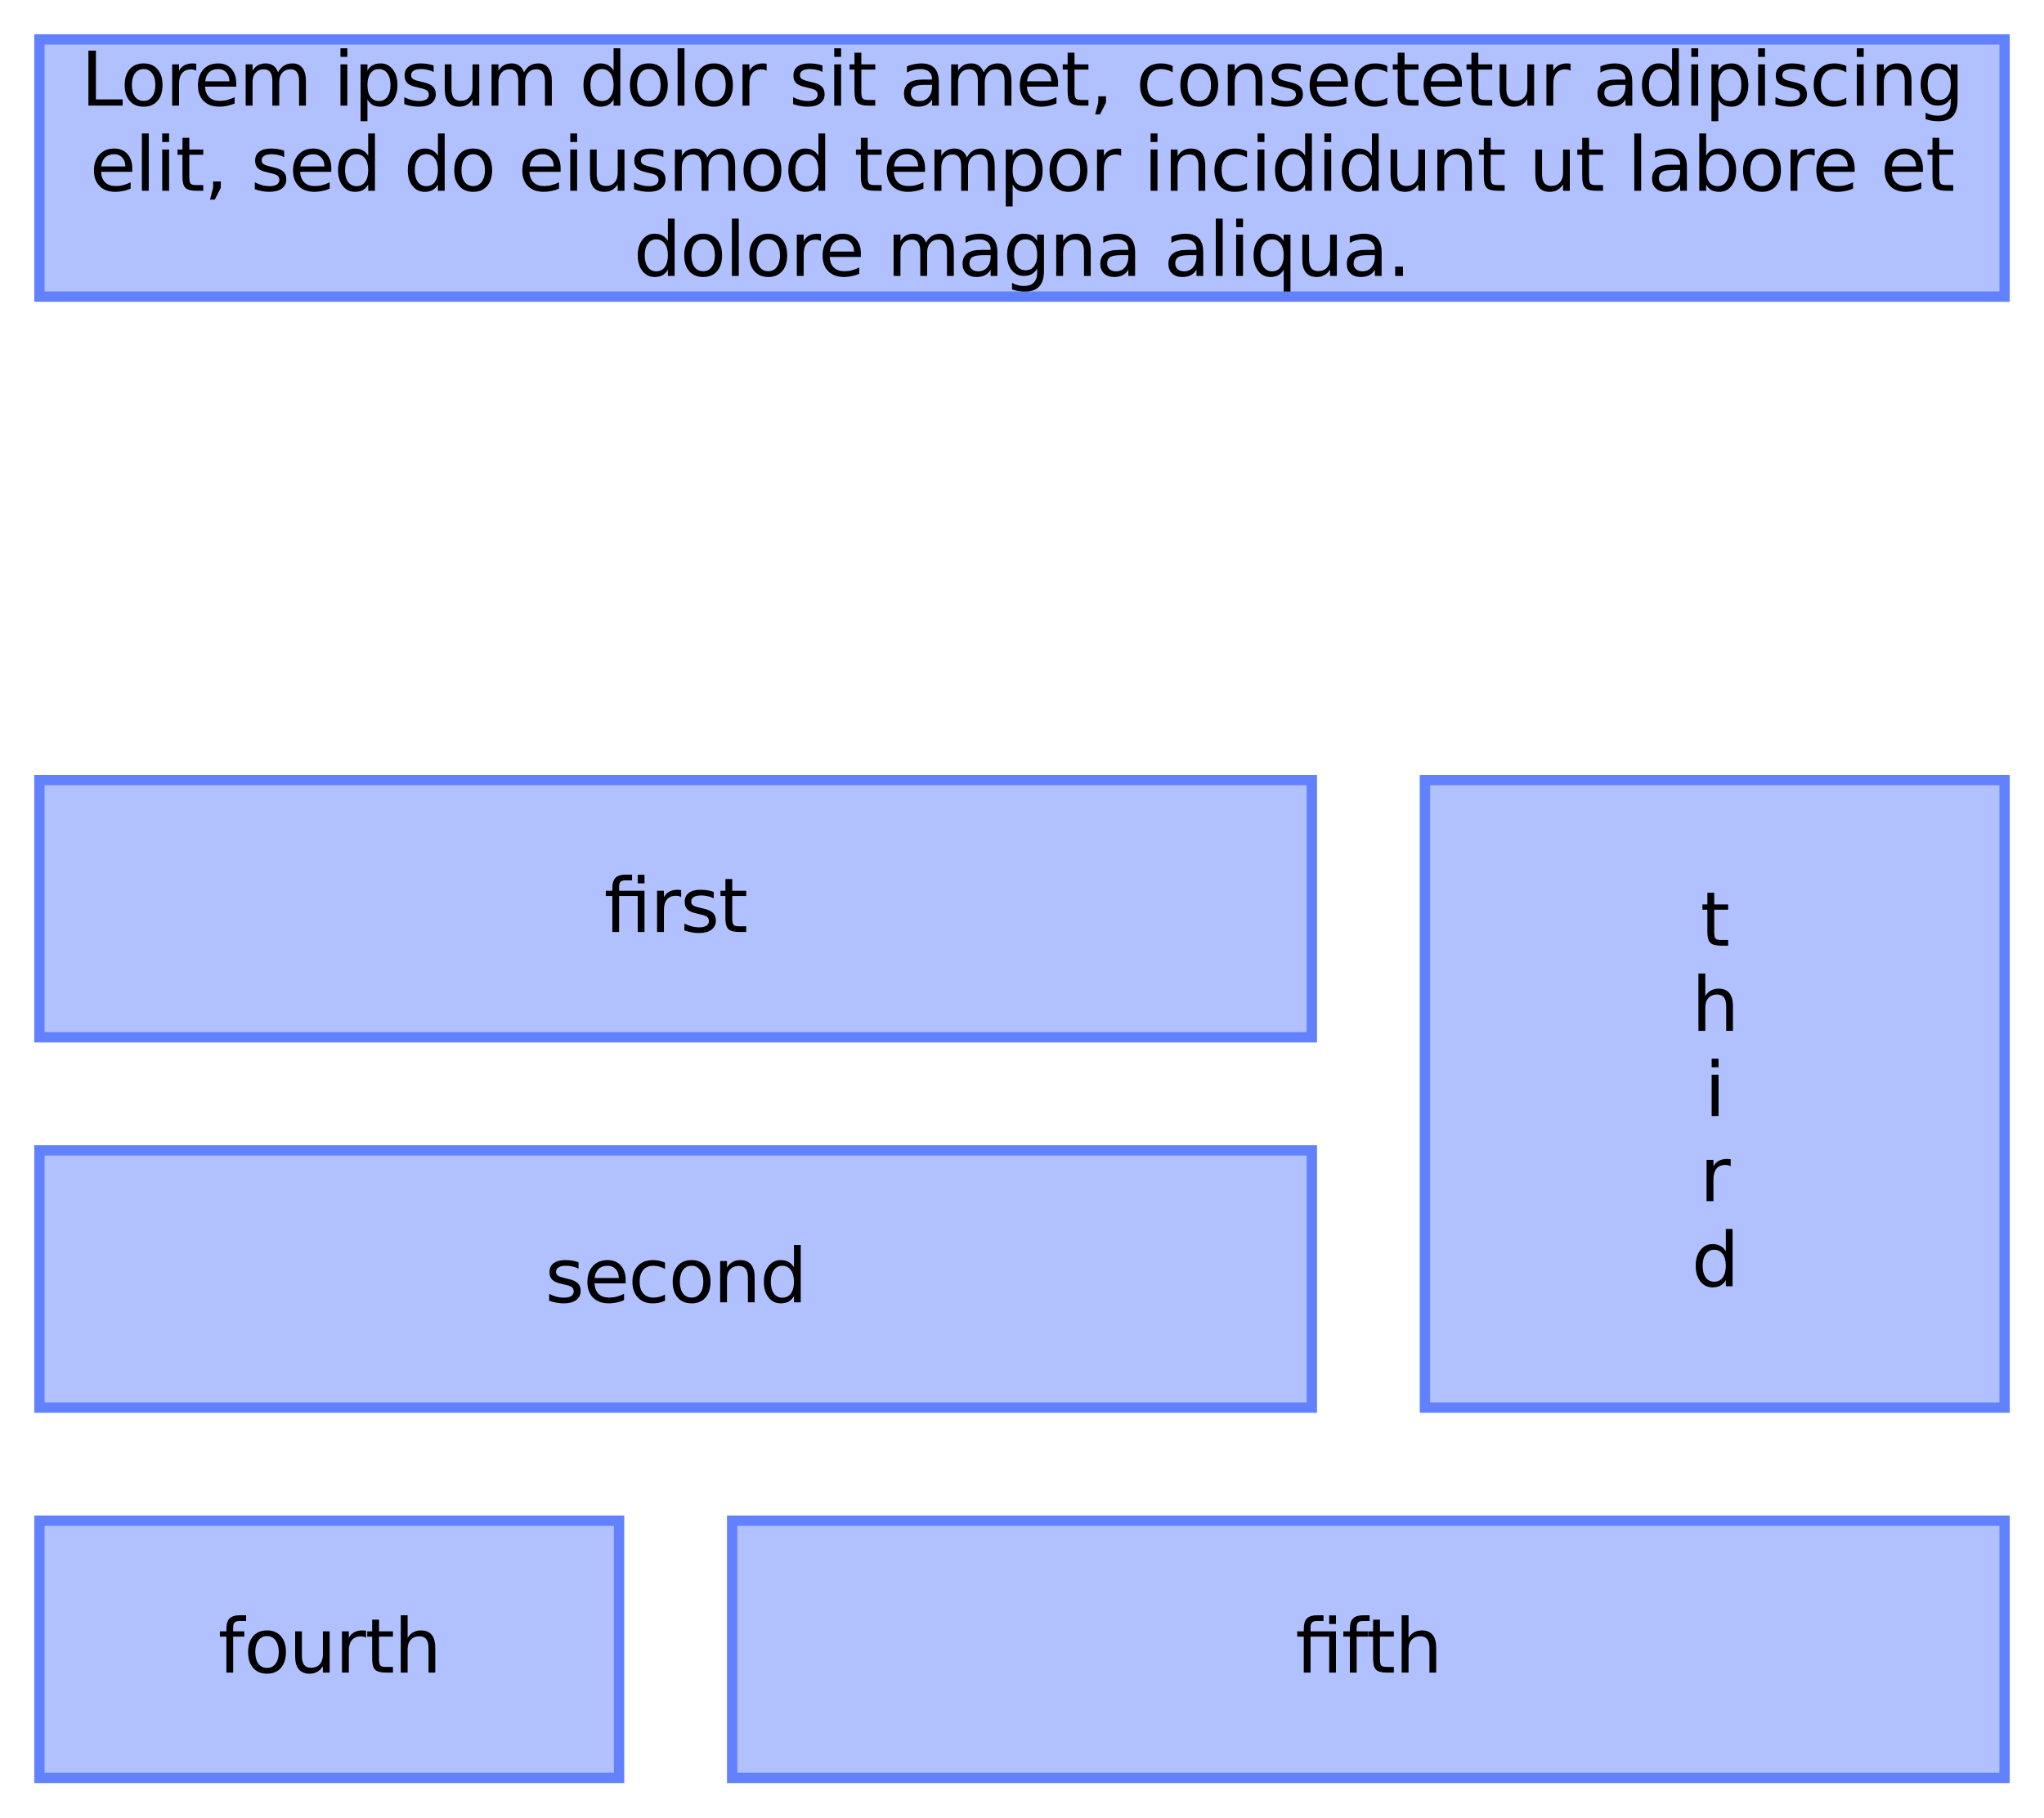
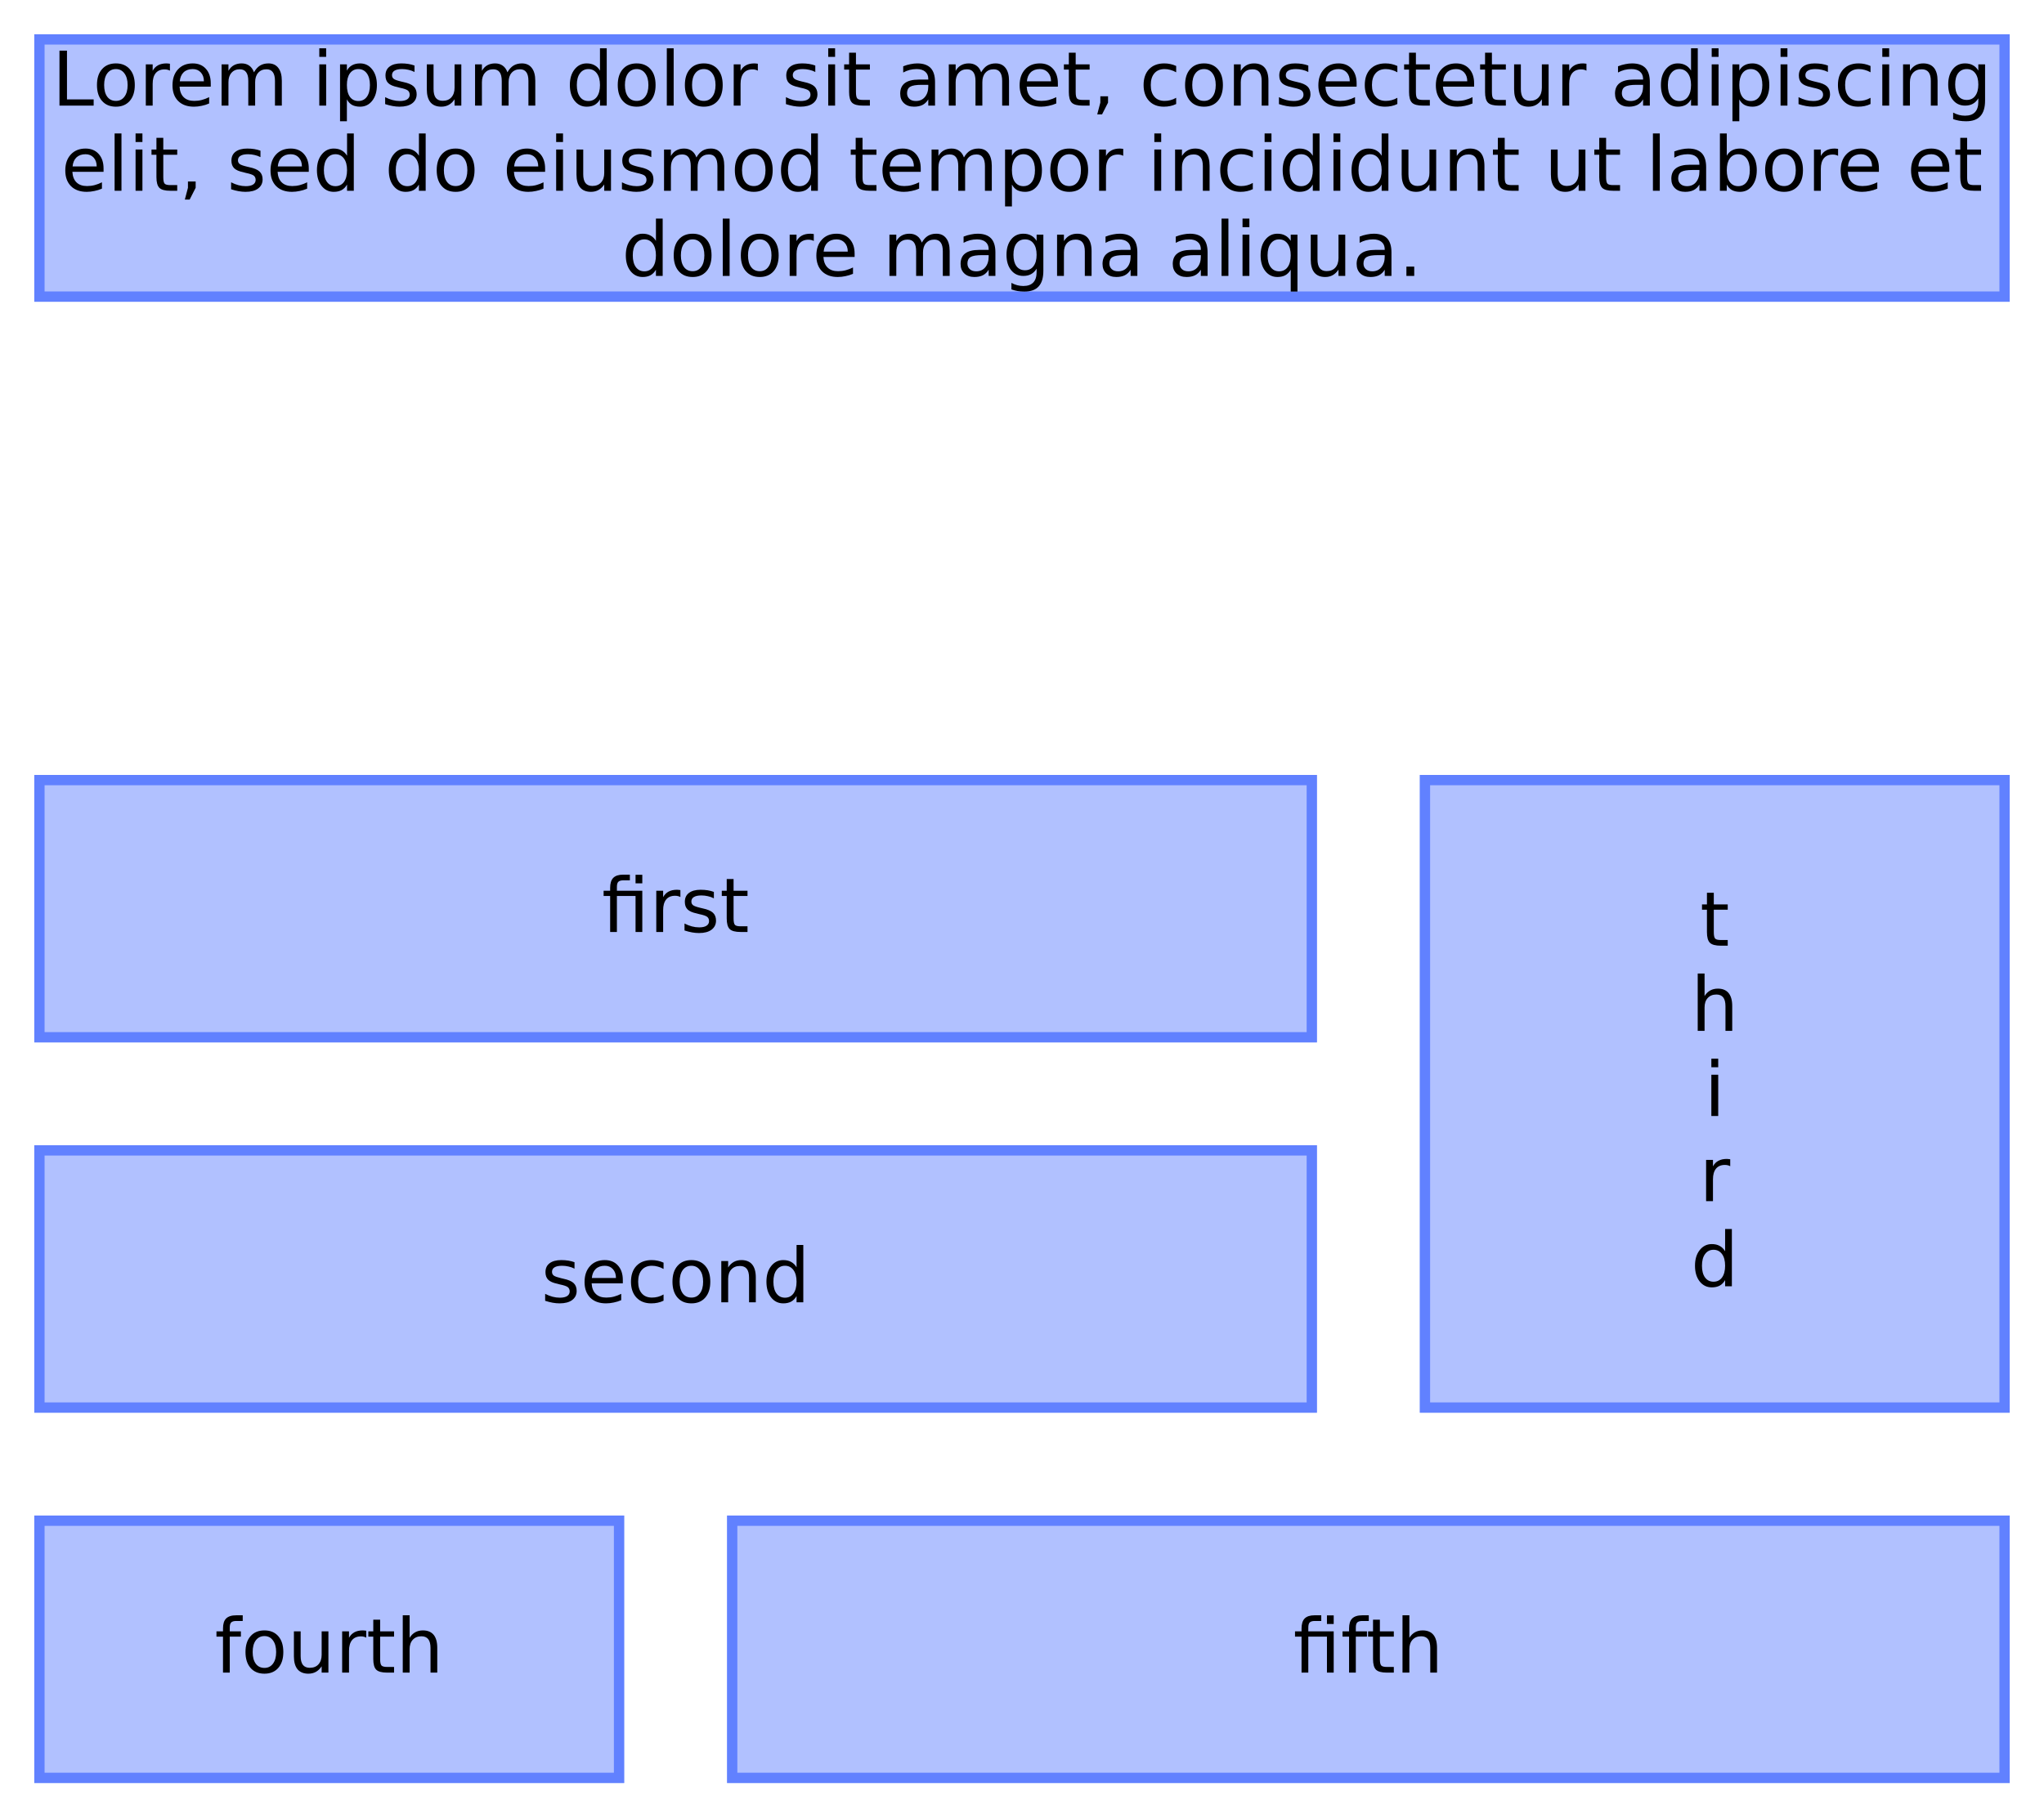
<svg xmlns="http://www.w3.org/2000/svg" xmlns:xlink="http://www.w3.org/1999/xlink" width="298pt" height="265pt" viewBox="0 0 298 265" version="1.1">
  <defs>
    <g>
      <symbol overflow="visible" id="glyph0-0">
        <path style="stroke:none;" d="M 0.547 1.938 L 0.547 -7.75 L 6.047 -7.75 L 6.047 1.938 Z M 1.172 1.328 L 5.438 1.328 L 5.438 -7.141 L 1.172 -7.141 Z M 1.172 1.328 " />
      </symbol>
      <symbol overflow="visible" id="glyph0-1">
        <path style="stroke:none;" d="M 5.891 -6.016 L 5.891 0 L 4.906 0 L 4.906 -5.25 L 2.188 -5.25 L 2.188 0 L 1.203 0 L 1.203 -5.25 L 0.25 -5.25 L 0.25 -6.016 L 1.203 -6.016 L 1.203 -6.438 C 1.203 -7.094 1.352 -7.578 1.656 -7.891 C 1.969 -8.203 2.445 -8.359 3.094 -8.359 L 4.078 -8.359 L 4.078 -7.531 L 3.141 -7.531 C 2.785 -7.531 2.535 -7.457 2.391 -7.312 C 2.254 -7.176 2.188 -6.922 2.188 -6.547 L 2.188 -6.016 Z M 4.906 -8.344 L 5.891 -8.344 L 5.891 -7.094 L 4.906 -7.094 Z M 4.906 -8.344 " />
      </symbol>
      <symbol overflow="visible" id="glyph0-2">
        <path style="stroke:none;" d="M 4.516 -5.094 C 4.41 -5.156 4.289 -5.203 4.156 -5.234 C 4.031 -5.266 3.891 -5.281 3.734 -5.281 C 3.172 -5.281 2.738 -5.098 2.438 -4.734 C 2.145 -4.367 2 -3.848 2 -3.172 L 2 0 L 1 0 L 1 -6.016 L 2 -6.016 L 2 -5.078 C 2.195 -5.441 2.461 -5.711 2.797 -5.891 C 3.129 -6.066 3.535 -6.156 4.016 -6.156 C 4.086 -6.156 4.16 -6.148 4.234 -6.141 C 4.316 -6.141 4.41 -6.129 4.516 -6.109 Z M 4.516 -5.094 " />
      </symbol>
      <symbol overflow="visible" id="glyph0-3">
        <path style="stroke:none;" d="M 4.875 -5.844 L 4.875 -4.906 C 4.594 -5.051 4.301 -5.156 4 -5.219 C 3.695 -5.289 3.383 -5.328 3.062 -5.328 C 2.57 -5.328 2.203 -5.25 1.953 -5.094 C 1.711 -4.945 1.594 -4.727 1.594 -4.438 C 1.594 -4.207 1.68 -4.023 1.859 -3.891 C 2.035 -3.766 2.391 -3.641 2.922 -3.516 L 3.25 -3.438 C 3.957 -3.289 4.457 -3.078 4.75 -2.797 C 5.039 -2.523 5.188 -2.145 5.188 -1.656 C 5.188 -1.102 4.969 -0.66 4.531 -0.328 C 4.094 -0.004 3.484 0.156 2.703 0.156 C 2.379 0.156 2.039 0.125 1.688 0.062 C 1.344 0 0.977 -0.094 0.594 -0.219 L 0.594 -1.234 C 0.957 -1.047 1.316 -0.906 1.672 -0.812 C 2.023 -0.719 2.379 -0.672 2.734 -0.672 C 3.191 -0.672 3.547 -0.75 3.797 -0.906 C 4.047 -1.07 4.172 -1.297 4.172 -1.578 C 4.172 -1.848 4.082 -2.055 3.906 -2.203 C 3.727 -2.348 3.332 -2.484 2.719 -2.609 L 2.375 -2.703 C 1.758 -2.828 1.316 -3.02 1.047 -3.281 C 0.773 -3.551 0.641 -3.922 0.641 -4.391 C 0.641 -4.953 0.836 -5.383 1.234 -5.688 C 1.641 -6 2.211 -6.156 2.953 -6.156 C 3.316 -6.156 3.66 -6.129 3.984 -6.078 C 4.305 -6.023 4.602 -5.945 4.875 -5.844 Z M 4.875 -5.844 " />
      </symbol>
      <symbol overflow="visible" id="glyph0-4">
        <path style="stroke:none;" d="M 2.016 -7.719 L 2.016 -6.016 L 4.047 -6.016 L 4.047 -5.25 L 2.016 -5.25 L 2.016 -1.984 C 2.016 -1.492 2.082 -1.176 2.219 -1.031 C 2.352 -0.895 2.625 -0.828 3.031 -0.828 L 4.047 -0.828 L 4.047 0 L 3.031 0 C 2.27 0 1.742 -0.141 1.453 -0.422 C 1.16 -0.711 1.016 -1.234 1.016 -1.984 L 1.016 -5.25 L 0.297 -5.25 L 0.297 -6.016 L 1.016 -6.016 L 1.016 -7.719 Z M 2.016 -7.719 " />
      </symbol>
      <symbol overflow="visible" id="glyph0-5">
        <path style="stroke:none;" d="M 6.188 -3.25 L 6.188 -2.766 L 1.641 -2.766 C 1.68 -2.086 1.883 -1.57 2.25 -1.219 C 2.613 -0.863 3.125 -0.688 3.781 -0.688 C 4.164 -0.688 4.535 -0.734 4.891 -0.828 C 5.242 -0.922 5.598 -1.055 5.953 -1.234 L 5.953 -0.312 C 5.598 -0.156 5.234 -0.039 4.859 0.031 C 4.484 0.113 4.109 0.156 3.734 0.156 C 2.766 0.156 2 -0.117 1.438 -0.672 C 0.883 -1.234 0.609 -1.992 0.609 -2.953 C 0.609 -3.93 0.875 -4.707 1.406 -5.281 C 1.938 -5.863 2.656 -6.156 3.562 -6.156 C 4.363 -6.156 5 -5.895 5.469 -5.375 C 5.945 -4.852 6.188 -4.145 6.188 -3.25 Z M 5.188 -3.547 C 5.188 -4.086 5.035 -4.52 4.734 -4.844 C 4.441 -5.164 4.051 -5.328 3.562 -5.328 C 3.008 -5.328 2.566 -5.172 2.234 -4.859 C 1.91 -4.547 1.723 -4.109 1.672 -3.547 Z M 5.188 -3.547 " />
      </symbol>
      <symbol overflow="visible" id="glyph0-6">
        <path style="stroke:none;" d="M 5.359 -5.781 L 5.359 -4.859 C 5.086 -5.016 4.812 -5.129 4.531 -5.203 C 4.25 -5.285 3.961 -5.328 3.672 -5.328 C 3.035 -5.328 2.539 -5.125 2.188 -4.719 C 1.832 -4.312 1.656 -3.738 1.656 -3 C 1.656 -2.27 1.832 -1.703 2.188 -1.297 C 2.539 -0.891 3.035 -0.688 3.672 -0.688 C 3.961 -0.688 4.25 -0.723 4.531 -0.797 C 4.812 -0.867 5.086 -0.984 5.359 -1.141 L 5.359 -0.234 C 5.086 -0.098 4.801 0 4.5 0.062 C 4.207 0.125 3.895 0.156 3.562 0.156 C 2.656 0.156 1.938 -0.125 1.406 -0.688 C 0.875 -1.258 0.609 -2.031 0.609 -3 C 0.609 -3.977 0.875 -4.75 1.406 -5.312 C 1.945 -5.875 2.688 -6.156 3.625 -6.156 C 3.938 -6.156 4.234 -6.125 4.516 -6.062 C 4.805 -6 5.086 -5.906 5.359 -5.781 Z M 5.359 -5.781 " />
      </symbol>
      <symbol overflow="visible" id="glyph0-7">
        <path style="stroke:none;" d="M 3.375 -5.328 C 2.844 -5.328 2.422 -5.117 2.109 -4.703 C 1.805 -4.285 1.656 -3.719 1.656 -3 C 1.656 -2.281 1.805 -1.711 2.109 -1.297 C 2.41 -0.891 2.832 -0.688 3.375 -0.688 C 3.895 -0.688 4.305 -0.891 4.609 -1.297 C 4.922 -1.711 5.078 -2.281 5.078 -3 C 5.078 -3.719 4.922 -4.285 4.609 -4.703 C 4.305 -5.117 3.895 -5.328 3.375 -5.328 Z M 3.375 -6.156 C 4.227 -6.156 4.898 -5.875 5.391 -5.312 C 5.879 -4.758 6.125 -3.988 6.125 -3 C 6.125 -2.02 5.879 -1.25 5.391 -0.688 C 4.898 -0.125 4.227 0.156 3.375 0.156 C 2.508 0.156 1.832 -0.125 1.344 -0.688 C 0.852 -1.25 0.609 -2.02 0.609 -3 C 0.609 -3.988 0.852 -4.758 1.344 -5.312 C 1.832 -5.875 2.508 -6.156 3.375 -6.156 Z M 3.375 -6.156 " />
      </symbol>
      <symbol overflow="visible" id="glyph0-8">
        <path style="stroke:none;" d="M 6.031 -3.625 L 6.031 0 L 5.047 0 L 5.047 -3.594 C 5.047 -4.164 4.938 -4.594 4.719 -4.875 C 4.5 -5.156 4.164 -5.297 3.719 -5.297 C 3.188 -5.297 2.766 -5.125 2.453 -4.781 C 2.148 -4.445 2 -3.988 2 -3.406 L 2 0 L 1 0 L 1 -6.016 L 2 -6.016 L 2 -5.078 C 2.227 -5.441 2.504 -5.711 2.828 -5.891 C 3.148 -6.066 3.52 -6.156 3.938 -6.156 C 4.625 -6.156 5.145 -5.941 5.5 -5.516 C 5.852 -5.086 6.031 -4.457 6.031 -3.625 Z M 6.031 -3.625 " />
      </symbol>
      <symbol overflow="visible" id="glyph0-9">
        <path style="stroke:none;" d="M 5 -5.109 L 5 -8.359 L 5.984 -8.359 L 5.984 0 L 5 0 L 5 -0.906 C 4.789 -0.539 4.523 -0.27 4.203 -0.094 C 3.891 0.07 3.508 0.156 3.062 0.156 C 2.344 0.156 1.754 -0.129 1.297 -0.703 C 0.836 -1.285 0.609 -2.051 0.609 -3 C 0.609 -3.945 0.836 -4.707 1.297 -5.281 C 1.754 -5.863 2.344 -6.156 3.062 -6.156 C 3.508 -6.156 3.891 -6.066 4.203 -5.891 C 4.523 -5.723 4.789 -5.461 5 -5.109 Z M 1.625 -3 C 1.625 -2.27 1.773 -1.695 2.078 -1.281 C 2.379 -0.875 2.789 -0.672 3.312 -0.672 C 3.832 -0.672 4.242 -0.875 4.547 -1.281 C 4.848 -1.695 5 -2.27 5 -3 C 5 -3.727 4.848 -4.297 4.547 -4.703 C 4.242 -5.117 3.832 -5.328 3.312 -5.328 C 2.789 -5.328 2.379 -5.117 2.078 -4.703 C 1.773 -4.297 1.625 -3.727 1.625 -3 Z M 1.625 -3 " />
      </symbol>
      <symbol overflow="visible" id="glyph0-10">
        <path style="stroke:none;" d="M 6.031 -3.625 L 6.031 0 L 5.047 0 L 5.047 -3.594 C 5.047 -4.164 4.938 -4.594 4.719 -4.875 C 4.5 -5.156 4.164 -5.297 3.719 -5.297 C 3.188 -5.297 2.766 -5.125 2.453 -4.781 C 2.148 -4.445 2 -3.988 2 -3.406 L 2 0 L 1 0 L 1 -8.359 L 2 -8.359 L 2 -5.078 C 2.227 -5.441 2.504 -5.711 2.828 -5.891 C 3.148 -6.066 3.52 -6.156 3.938 -6.156 C 4.625 -6.156 5.145 -5.941 5.5 -5.516 C 5.852 -5.086 6.031 -4.457 6.031 -3.625 Z M 6.031 -3.625 " />
      </symbol>
      <symbol overflow="visible" id="glyph0-11">
        <path style="stroke:none;" d="M 1.031 -6.016 L 2.031 -6.016 L 2.031 0 L 1.031 0 Z M 1.031 -8.359 L 2.031 -8.359 L 2.031 -7.109 L 1.031 -7.109 Z M 1.031 -8.359 " />
      </symbol>
      <symbol overflow="visible" id="glyph0-12">
        <path style="stroke:none;" d="M 4.078 -8.359 L 4.078 -7.531 L 3.141 -7.531 C 2.785 -7.531 2.535 -7.457 2.391 -7.312 C 2.254 -7.176 2.188 -6.922 2.188 -6.547 L 2.188 -6.016 L 3.812 -6.016 L 3.812 -5.25 L 2.188 -5.25 L 2.188 0 L 1.203 0 L 1.203 -5.25 L 0.25 -5.25 L 0.25 -6.016 L 1.203 -6.016 L 1.203 -6.438 C 1.203 -7.102 1.352 -7.586 1.656 -7.891 C 1.969 -8.203 2.461 -8.359 3.141 -8.359 Z M 4.078 -8.359 " />
      </symbol>
      <symbol overflow="visible" id="glyph0-13">
        <path style="stroke:none;" d="M 0.938 -2.375 L 0.938 -6.016 L 1.922 -6.016 L 1.922 -2.406 C 1.922 -1.844 2.031 -1.414 2.25 -1.125 C 2.477 -0.844 2.812 -0.703 3.25 -0.703 C 3.789 -0.703 4.211 -0.867 4.516 -1.203 C 4.828 -1.547 4.984 -2.016 4.984 -2.609 L 4.984 -6.016 L 5.969 -6.016 L 5.969 0 L 4.984 0 L 4.984 -0.922 C 4.742 -0.555 4.461 -0.285 4.141 -0.109 C 3.828 0.066 3.461 0.156 3.047 0.156 C 2.359 0.156 1.832 -0.055 1.469 -0.484 C 1.113 -0.922 0.938 -1.551 0.938 -2.375 Z M 3.422 -6.156 Z M 3.422 -6.156 " />
      </symbol>
      <symbol overflow="visible" id="glyph0-14">
        <path style="stroke:none;" d="M 1.078 -8.016 L 2.172 -8.016 L 2.172 -0.906 L 6.062 -0.906 L 6.062 0 L 1.078 0 Z M 1.078 -8.016 " />
      </symbol>
      <symbol overflow="visible" id="glyph0-15">
        <path style="stroke:none;" d="M 5.719 -4.859 C 5.969 -5.305 6.266 -5.633 6.609 -5.844 C 6.953 -6.051 7.359 -6.156 7.828 -6.156 C 8.453 -6.156 8.93 -5.938 9.266 -5.5 C 9.609 -5.062 9.781 -4.438 9.781 -3.625 L 9.781 0 L 8.781 0 L 8.781 -3.594 C 8.781 -4.176 8.676 -4.602 8.469 -4.875 C 8.27 -5.156 7.961 -5.297 7.547 -5.297 C 7.035 -5.297 6.629 -5.125 6.328 -4.781 C 6.035 -4.445 5.891 -3.988 5.891 -3.406 L 5.891 0 L 4.891 0 L 4.891 -3.594 C 4.891 -4.176 4.785 -4.602 4.578 -4.875 C 4.379 -5.156 4.066 -5.297 3.641 -5.297 C 3.141 -5.297 2.738 -5.125 2.438 -4.781 C 2.145 -4.445 2 -3.988 2 -3.406 L 2 0 L 1 0 L 1 -6.016 L 2 -6.016 L 2 -5.078 C 2.219 -5.453 2.484 -5.723 2.797 -5.891 C 3.117 -6.066 3.492 -6.156 3.922 -6.156 C 4.359 -6.156 4.727 -6.047 5.031 -5.828 C 5.344 -5.609 5.57 -5.285 5.719 -4.859 Z M 5.719 -4.859 " />
      </symbol>
      <symbol overflow="visible" id="glyph0-16">
        <path style="stroke:none;" d="" />
      </symbol>
      <symbol overflow="visible" id="glyph0-17">
        <path style="stroke:none;" d="M 2 -0.906 L 2 2.281 L 1 2.281 L 1 -6.016 L 2 -6.016 L 2 -5.109 C 2.195 -5.461 2.453 -5.723 2.766 -5.891 C 3.086 -6.066 3.473 -6.156 3.922 -6.156 C 4.648 -6.156 5.238 -5.863 5.688 -5.281 C 6.145 -4.707 6.375 -3.945 6.375 -3 C 6.375 -2.051 6.145 -1.285 5.688 -0.703 C 5.238 -0.129 4.648 0.156 3.922 0.156 C 3.473 0.156 3.086 0.07 2.766 -0.094 C 2.453 -0.27 2.195 -0.539 2 -0.906 Z M 5.359 -3 C 5.359 -3.727 5.207 -4.297 4.906 -4.703 C 4.602 -5.117 4.191 -5.328 3.672 -5.328 C 3.148 -5.328 2.738 -5.117 2.438 -4.703 C 2.145 -4.297 2 -3.727 2 -3 C 2 -2.27 2.145 -1.695 2.438 -1.281 C 2.738 -0.875 3.148 -0.672 3.672 -0.672 C 4.191 -0.672 4.602 -0.875 4.906 -1.281 C 5.207 -1.695 5.359 -2.27 5.359 -3 Z M 5.359 -3 " />
      </symbol>
      <symbol overflow="visible" id="glyph0-18">
        <path style="stroke:none;" d="M 1.031 -8.359 L 2.031 -8.359 L 2.031 0 L 1.031 0 Z M 1.031 -8.359 " />
      </symbol>
      <symbol overflow="visible" id="glyph0-19">
        <path style="stroke:none;" d="M 3.766 -3.031 C 2.973 -3.031 2.422 -2.938 2.109 -2.75 C 1.805 -2.562 1.656 -2.25 1.656 -1.812 C 1.656 -1.469 1.77 -1.191 2 -0.984 C 2.227 -0.773 2.539 -0.672 2.938 -0.672 C 3.488 -0.672 3.926 -0.863 4.25 -1.25 C 4.582 -1.645 4.75 -2.16 4.75 -2.797 L 4.75 -3.031 Z M 5.734 -3.438 L 5.734 0 L 4.75 0 L 4.75 -0.906 C 4.531 -0.539 4.25 -0.27 3.906 -0.094 C 3.57 0.07 3.16 0.156 2.672 0.156 C 2.055 0.156 1.566 -0.016 1.203 -0.359 C 0.836 -0.703 0.656 -1.164 0.656 -1.75 C 0.656 -2.426 0.879 -2.938 1.328 -3.281 C 1.785 -3.625 2.469 -3.797 3.375 -3.797 L 4.75 -3.797 L 4.75 -3.891 C 4.75 -4.348 4.598 -4.703 4.297 -4.953 C 4.004 -5.203 3.586 -5.328 3.047 -5.328 C 2.703 -5.328 2.363 -5.285 2.031 -5.203 C 1.707 -5.117 1.395 -4.992 1.094 -4.828 L 1.094 -5.734 C 1.457 -5.879 1.812 -5.984 2.156 -6.047 C 2.5 -6.117 2.828 -6.156 3.141 -6.156 C 4.016 -6.156 4.664 -5.93 5.094 -5.484 C 5.52 -5.035 5.734 -4.352 5.734 -3.438 Z M 5.734 -3.438 " />
      </symbol>
      <symbol overflow="visible" id="glyph0-20">
        <path style="stroke:none;" d="M 1.297 -1.359 L 2.422 -1.359 L 2.422 -0.438 L 1.547 1.281 L 0.844 1.281 L 1.297 -0.438 Z M 1.297 -1.359 " />
      </symbol>
      <symbol overflow="visible" id="glyph0-21">
        <path style="stroke:none;" d="M 5 -3.078 C 5 -3.797 4.848 -4.348 4.547 -4.734 C 4.254 -5.129 3.844 -5.328 3.312 -5.328 C 2.781 -5.328 2.363 -5.129 2.062 -4.734 C 1.77 -4.348 1.625 -3.797 1.625 -3.078 C 1.625 -2.367 1.77 -1.816 2.062 -1.422 C 2.363 -1.023 2.781 -0.828 3.312 -0.828 C 3.844 -0.828 4.254 -1.023 4.547 -1.422 C 4.848 -1.816 5 -2.367 5 -3.078 Z M 5.984 -0.75 C 5.984 0.281 5.754 1.039 5.297 1.531 C 4.848 2.031 4.156 2.281 3.219 2.281 C 2.863 2.281 2.531 2.254 2.219 2.203 C 1.914 2.148 1.617 2.07 1.328 1.969 L 1.328 1.016 C 1.617 1.172 1.906 1.285 2.188 1.359 C 2.469 1.43 2.758 1.469 3.062 1.469 C 3.707 1.469 4.191 1.297 4.516 0.953 C 4.836 0.617 5 0.113 5 -0.562 L 5 -1.062 C 4.789 -0.707 4.523 -0.441 4.203 -0.266 C 3.891 -0.086 3.508 0 3.062 0 C 2.32 0 1.727 -0.281 1.281 -0.844 C 0.832 -1.406 0.609 -2.148 0.609 -3.078 C 0.609 -4.004 0.832 -4.75 1.281 -5.312 C 1.727 -5.875 2.32 -6.156 3.062 -6.156 C 3.508 -6.156 3.891 -6.066 4.203 -5.891 C 4.523 -5.723 4.789 -5.461 5 -5.109 L 5 -6.016 L 5.984 -6.016 Z M 5.984 -0.75 " />
      </symbol>
      <symbol overflow="visible" id="glyph0-22">
        <path style="stroke:none;" d="M 5.359 -3 C 5.359 -3.727 5.207 -4.297 4.906 -4.703 C 4.602 -5.117 4.191 -5.328 3.672 -5.328 C 3.148 -5.328 2.738 -5.117 2.438 -4.703 C 2.145 -4.297 2 -3.727 2 -3 C 2 -2.27 2.145 -1.695 2.438 -1.281 C 2.738 -0.875 3.148 -0.672 3.672 -0.672 C 4.191 -0.672 4.602 -0.875 4.906 -1.281 C 5.207 -1.695 5.359 -2.27 5.359 -3 Z M 2 -5.109 C 2.195 -5.461 2.453 -5.723 2.766 -5.891 C 3.086 -6.066 3.473 -6.156 3.922 -6.156 C 4.648 -6.156 5.238 -5.863 5.688 -5.281 C 6.145 -4.707 6.375 -3.945 6.375 -3 C 6.375 -2.051 6.145 -1.285 5.688 -0.703 C 5.238 -0.129 4.648 0.156 3.922 0.156 C 3.473 0.156 3.086 0.07 2.766 -0.094 C 2.453 -0.27 2.195 -0.539 2 -0.906 L 2 0 L 1 0 L 1 -8.359 L 2 -8.359 Z M 2 -5.109 " />
      </symbol>
      <symbol overflow="visible" id="glyph0-23">
        <path style="stroke:none;" d="M 1.625 -3 C 1.625 -2.27 1.773 -1.695 2.078 -1.281 C 2.379 -0.875 2.789 -0.672 3.312 -0.672 C 3.832 -0.672 4.242 -0.875 4.547 -1.281 C 4.848 -1.695 5 -2.27 5 -3 C 5 -3.727 4.848 -4.297 4.547 -4.703 C 4.242 -5.117 3.832 -5.328 3.312 -5.328 C 2.789 -5.328 2.379 -5.117 2.078 -4.703 C 1.773 -4.297 1.625 -3.727 1.625 -3 Z M 5 -0.906 C 4.789 -0.539 4.523 -0.27 4.203 -0.094 C 3.891 0.07 3.508 0.156 3.062 0.156 C 2.344 0.156 1.754 -0.129 1.297 -0.703 C 0.836 -1.285 0.609 -2.051 0.609 -3 C 0.609 -3.945 0.836 -4.707 1.297 -5.281 C 1.754 -5.863 2.344 -6.156 3.062 -6.156 C 3.508 -6.156 3.891 -6.066 4.203 -5.891 C 4.523 -5.723 4.789 -5.461 5 -5.109 L 5 -6.016 L 5.984 -6.016 L 5.984 2.281 L 5 2.281 Z M 5 -0.906 " />
      </symbol>
      <symbol overflow="visible" id="glyph0-24">
        <path style="stroke:none;" d="M 1.172 -1.359 L 2.312 -1.359 L 2.312 0 L 1.172 0 Z M 1.172 -1.359 " />
      </symbol>
    </g>
    <clipPath id="clip1">
      <path d="M 5 113 L 192 113 L 192 152 L 5 152 Z M 5 113 " />
    </clipPath>
    <clipPath id="clip2">
      <path d="M 5 167 L 192 167 L 192 206 L 5 206 Z M 5 167 " />
    </clipPath>
    <clipPath id="clip3">
      <path d="M 207 113 L 293 113 L 293 206 L 207 206 Z M 207 113 " />
    </clipPath>
    <clipPath id="clip4">
      <path d="M 5 221 L 91 221 L 91 260 L 5 260 Z M 5 221 " />
    </clipPath>
    <clipPath id="clip5">
      <path d="M 106 221 L 293 221 L 293 260 L 106 260 Z M 106 221 " />
    </clipPath>
    <clipPath id="clip6">
      <path d="M 5 5 L 293 5 L 293 44 L 5 44 Z M 5 5 " />
    </clipPath>
  </defs>
  <g id="surface2">
    <path style=" stroke:none;fill-rule:nonzero;fill:rgb(38.039%,50.588%,100%);fill-opacity:0.49;" d="M 5 113 L 192 113 L 192 152 L 5 152 Z M 5 113 " />
    <g clip-path="url(#clip1)" clip-rule="nonzero">
      <path style="fill:none;stroke-width:3;stroke-linecap:butt;stroke-linejoin:miter;stroke:rgb(38.039%,50.588%,100%);stroke-opacity:1;stroke-miterlimit:10;" d="M 0 0 L 187 0 L 187 39 L 0 39 Z M 0 0 " transform="matrix(1,0,0,1,5,113)" />
    </g>
    <g style="fill:rgb(0%,0%,0%);fill-opacity:1;">
-       <use xlink:href="#glyph0-1" x="88.073" y="135.901" />
-       <use xlink:href="#glyph0-2" x="94.795" y="135.901" />
-       <use xlink:href="#glyph0-3" x="99.183" y="135.901" />
-       <use xlink:href="#glyph0-4" x="104.742" y="135.901" />
+       <use xlink:href="#glyph0-1" x="87.752" y="135.901" />
+       <use xlink:href="#glyph0-2" x="94.681" y="135.901" />
+       <use xlink:href="#glyph0-3" x="99.203" y="135.901" />
+       <use xlink:href="#glyph0-4" x="104.934" y="135.901" />
    </g>
    <path style=" stroke:none;fill-rule:nonzero;fill:rgb(38.039%,50.588%,100%);fill-opacity:0.49;" d="M 5 167 L 192 167 L 192 206 L 5 206 Z M 5 167 " />
    <g clip-path="url(#clip2)" clip-rule="nonzero">
      <path style="fill:none;stroke-width:3;stroke-linecap:butt;stroke-linejoin:miter;stroke:rgb(38.039%,50.588%,100%);stroke-opacity:1;stroke-miterlimit:10;" d="M 0 0 L 187 0 L 187 39 L 0 39 Z M 0 0 " transform="matrix(1,0,0,1,5,167)" />
    </g>
    <g style="fill:rgb(0%,0%,0%);fill-opacity:1;">
-       <use xlink:href="#glyph0-3" x="79.47" y="189.901" />
-       <use xlink:href="#glyph0-5" x="85.029" y="189.901" />
-       <use xlink:href="#glyph0-6" x="91.595" y="189.901" />
-       <use xlink:href="#glyph0-7" x="97.462" y="189.901" />
-       <use xlink:href="#glyph0-8" x="103.991" y="189.901" />
-       <use xlink:href="#glyph0-9" x="110.755" y="189.901" />
+       <use xlink:href="#glyph0-3" x="78.885" y="189.901" />
+       <use xlink:href="#glyph0-5" x="84.615" y="189.901" />
+       <use xlink:href="#glyph0-6" x="91.383" y="189.901" />
+       <use xlink:href="#glyph0-7" x="97.431" y="189.901" />
+       <use xlink:href="#glyph0-8" x="104.16" y="189.901" />
+       <use xlink:href="#glyph0-9" x="111.132" y="189.901" />
    </g>
    <path style=" stroke:none;fill-rule:nonzero;fill:rgb(38.039%,50.588%,100%);fill-opacity:0.49;" d="M 207 113 L 293 113 L 293 206 L 207 206 Z M 207 113 " />
    <g clip-path="url(#clip3)" clip-rule="nonzero">
      <path style="fill:none;stroke-width:3;stroke-linecap:butt;stroke-linejoin:miter;stroke:rgb(38.039%,50.588%,100%);stroke-opacity:1;stroke-miterlimit:10;" d="M 0 0 L 86 0 L 86 93 L 0 93 Z M 0 0 " transform="matrix(1,0,0,1,207,113)" />
    </g>
    <g style="fill:rgb(0%,0%,0%);fill-opacity:1;">
-       <use xlink:href="#glyph0-4" x="247.907" y="137.901" />
-     </g>
-     <g style="fill:rgb(0%,0%,0%);fill-opacity:1;">
-       <use xlink:href="#glyph0-10" x="246.618" y="150.318" />
-     </g>
-     <g style="fill:rgb(0%,0%,0%);fill-opacity:1;">
-       <use xlink:href="#glyph0-11" x="248.518" y="162.735" />
-     </g>
-     <g style="fill:rgb(0%,0%,0%);fill-opacity:1;">
-       <use xlink:href="#glyph0-2" x="247.806" y="175.152" />
-     </g>
-     <g style="fill:rgb(0%,0%,0%);fill-opacity:1;">
-       <use xlink:href="#glyph0-9" x="246.612" y="187.569" />
+       <use xlink:href="#glyph0-4" x="247.843" y="137.901" />
+     </g>
+     <g style="fill:rgb(0%,0%,0%);fill-opacity:1;">
+       <use xlink:href="#glyph0-10" x="246.514" y="150.318" />
+     </g>
+     <g style="fill:rgb(0%,0%,0%);fill-opacity:1;">
+       <use xlink:href="#glyph0-11" x="248.472" y="162.735" />
+     </g>
+     <g style="fill:rgb(0%,0%,0%);fill-opacity:1;">
+       <use xlink:href="#glyph0-2" x="247.738" y="175.152" />
+     </g>
+     <g style="fill:rgb(0%,0%,0%);fill-opacity:1;">
+       <use xlink:href="#glyph0-9" x="246.509" y="187.569" />
    </g>
    <path style=" stroke:none;fill-rule:nonzero;fill:rgb(38.039%,50.588%,100%);fill-opacity:0.49;" d="M 5 221 L 91 221 L 91 260 L 5 260 Z M 5 221 " />
    <g clip-path="url(#clip4)" clip-rule="nonzero">
      <path style="fill:none;stroke-width:3;stroke-linecap:butt;stroke-linejoin:miter;stroke:rgb(38.039%,50.588%,100%);stroke-opacity:1;stroke-miterlimit:10;" d="M 0 0 L 86 0 L 86 39 L 0 39 Z M 0 0 " transform="matrix(1,0,0,1,5,221)" />
    </g>
    <g style="fill:rgb(0%,0%,0%);fill-opacity:1;">
-       <use xlink:href="#glyph0-12" x="31.807" y="243.901" />
-       <use xlink:href="#glyph0-7" x="35.563" y="243.901" />
-       <use xlink:href="#glyph0-13" x="42.093" y="243.901" />
-       <use xlink:href="#glyph0-2" x="48.856" y="243.901" />
-       <use xlink:href="#glyph0-4" x="53.244" y="243.901" />
-       <use xlink:href="#glyph0-10" x="57.429" y="243.901" />
+       <use xlink:href="#glyph0-12" x="31.309" y="243.901" />
+       <use xlink:href="#glyph0-7" x="35.182" y="243.901" />
+       <use xlink:href="#glyph0-13" x="41.911" y="243.901" />
+       <use xlink:href="#glyph0-2" x="48.883" y="243.901" />
+       <use xlink:href="#glyph0-4" x="53.405" y="243.901" />
+       <use xlink:href="#glyph0-10" x="57.719" y="243.901" />
    </g>
    <path style=" stroke:none;fill-rule:nonzero;fill:rgb(38.039%,50.588%,100%);fill-opacity:0.49;" d="M 106 221 L 293 221 L 293 260 L 106 260 Z M 106 221 " />
    <g clip-path="url(#clip5)" clip-rule="nonzero">
      <path style="fill:none;stroke-width:3;stroke-linecap:butt;stroke-linejoin:miter;stroke:rgb(38.039%,50.588%,100%);stroke-opacity:1;stroke-miterlimit:10;" d="M 0 0 L 187 0 L 187 39 L 0 39 Z M 0 0 " transform="matrix(1,0,0,1,106,221)" />
    </g>
    <g style="fill:rgb(0%,0%,0%);fill-opacity:1;">
-       <use xlink:href="#glyph0-1" x="188.88" y="243.901" />
-       <use xlink:href="#glyph0-12" x="195.602" y="243.901" />
-       <use xlink:href="#glyph0-4" x="199.171" y="243.901" />
-       <use xlink:href="#glyph0-10" x="203.355" y="243.901" />
+       <use xlink:href="#glyph0-1" x="188.553" y="243.901" />
+       <use xlink:href="#glyph0-12" x="195.481" y="243.901" />
+       <use xlink:href="#glyph0-4" x="199.161" y="243.901" />
+       <use xlink:href="#glyph0-10" x="203.475" y="243.901" />
    </g>
    <path style=" stroke:none;fill-rule:nonzero;fill:rgb(38.039%,50.588%,100%);fill-opacity:0.49;" d="M 5 5 L 293 5 L 293 44 L 5 44 Z M 5 5 " />
    <g clip-path="url(#clip6)" clip-rule="nonzero">
      <path style="fill:none;stroke-width:3;stroke-linecap:butt;stroke-linejoin:miter;stroke:rgb(38.039%,50.588%,100%);stroke-opacity:1;stroke-miterlimit:10;" d="M 0 0 L 288 0 L 288 39 L 0 39 Z M 0 0 " transform="matrix(1,0,0,1,5,5)" />
    </g>
    <g style="fill:rgb(0%,0%,0%);fill-opacity:1;">
-       <use xlink:href="#glyph0-14" x="11.812" y="15.401" />
-       <use xlink:href="#glyph0-7" x="17.57" y="15.401" />
-       <use xlink:href="#glyph0-2" x="24.1" y="15.401" />
-       <use xlink:href="#glyph0-5" x="28.253" y="15.401" />
-       <use xlink:href="#glyph0-15" x="34.818" y="15.401" />
-       <use xlink:href="#glyph0-16" x="45.214" y="15.401" />
-       <use xlink:href="#glyph0-11" x="48.606" y="15.401" />
-       <use xlink:href="#glyph0-17" x="51.571" y="15.401" />
-       <use xlink:href="#glyph0-3" x="58.346" y="15.401" />
-       <use xlink:href="#glyph0-13" x="63.905" y="15.401" />
-       <use xlink:href="#glyph0-15" x="70.669" y="15.401" />
-       <use xlink:href="#glyph0-16" x="81.064" y="15.401" />
-       <use xlink:href="#glyph0-9" x="84.457" y="15.401" />
-       <use xlink:href="#glyph0-7" x="91.231" y="15.401" />
-       <use xlink:href="#glyph0-18" x="97.761" y="15.401" />
-       <use xlink:href="#glyph0-7" x="100.726" y="15.401" />
-       <use xlink:href="#glyph0-2" x="107.255" y="15.401" />
-       <use xlink:href="#glyph0-16" x="111.643" y="15.401" />
-       <use xlink:href="#glyph0-3" x="115.035" y="15.401" />
-       <use xlink:href="#glyph0-11" x="120.595" y="15.401" />
-       <use xlink:href="#glyph0-4" x="123.56" y="15.401" />
-       <use xlink:href="#glyph0-16" x="127.744" y="15.401" />
-       <use xlink:href="#glyph0-19" x="131.137" y="15.401" />
-       <use xlink:href="#glyph0-15" x="137.677" y="15.401" />
-       <use xlink:href="#glyph0-5" x="148.072" y="15.401" />
-       <use xlink:href="#glyph0-4" x="154.638" y="15.401" />
-       <use xlink:href="#glyph0-20" x="158.822" y="15.401" />
-       <use xlink:href="#glyph0-16" x="162.215" y="15.401" />
-       <use xlink:href="#glyph0-6" x="165.607" y="15.401" />
-       <use xlink:href="#glyph0-7" x="171.475" y="15.401" />
-       <use xlink:href="#glyph0-8" x="178.004" y="15.401" />
-       <use xlink:href="#glyph0-3" x="184.768" y="15.401" />
-       <use xlink:href="#glyph0-5" x="190.327" y="15.401" />
-       <use xlink:href="#glyph0-6" x="196.893" y="15.401" />
-       <use xlink:href="#glyph0-4" x="202.76" y="15.401" />
-       <use xlink:href="#glyph0-5" x="206.944" y="15.401" />
-       <use xlink:href="#glyph0-4" x="213.51" y="15.401" />
-       <use xlink:href="#glyph0-13" x="217.694" y="15.401" />
-       <use xlink:href="#glyph0-2" x="224.458" y="15.401" />
-       <use xlink:href="#glyph0-16" x="228.846" y="15.401" />
-       <use xlink:href="#glyph0-19" x="232.238" y="15.401" />
-       <use xlink:href="#glyph0-9" x="238.778" y="15.401" />
-       <use xlink:href="#glyph0-11" x="245.553" y="15.401" />
-       <use xlink:href="#glyph0-17" x="248.518" y="15.401" />
-       <use xlink:href="#glyph0-11" x="255.292" y="15.401" />
-       <use xlink:href="#glyph0-3" x="258.257" y="15.401" />
-       <use xlink:href="#glyph0-6" x="263.816" y="15.401" />
-       <use xlink:href="#glyph0-11" x="269.684" y="15.401" />
-       <use xlink:href="#glyph0-8" x="272.648" y="15.401" />
-       <use xlink:href="#glyph0-21" x="279.412" y="15.401" />
-       <use xlink:href="#glyph0-16" x="286.187" y="15.401" />
-     </g>
-     <g style="fill:rgb(0%,0%,0%);fill-opacity:1;">
-       <use xlink:href="#glyph0-5" x="13.091" y="27.818" />
-       <use xlink:href="#glyph0-18" x="19.656" y="27.818" />
-       <use xlink:href="#glyph0-11" x="22.621" y="27.818" />
-       <use xlink:href="#glyph0-4" x="25.586" y="27.818" />
-       <use xlink:href="#glyph0-20" x="29.771" y="27.818" />
-       <use xlink:href="#glyph0-16" x="33.163" y="27.818" />
-       <use xlink:href="#glyph0-3" x="36.556" y="27.818" />
-       <use xlink:href="#glyph0-5" x="42.115" y="27.818" />
-       <use xlink:href="#glyph0-9" x="48.681" y="27.818" />
-       <use xlink:href="#glyph0-16" x="55.455" y="27.818" />
-       <use xlink:href="#glyph0-9" x="58.848" y="27.818" />
-       <use xlink:href="#glyph0-7" x="65.622" y="27.818" />
-       <use xlink:href="#glyph0-16" x="72.151" y="27.818" />
-       <use xlink:href="#glyph0-5" x="75.544" y="27.818" />
-       <use xlink:href="#glyph0-11" x="82.109" y="27.818" />
-       <use xlink:href="#glyph0-13" x="85.074" y="27.818" />
-       <use xlink:href="#glyph0-3" x="91.838" y="27.818" />
-       <use xlink:href="#glyph0-15" x="97.397" y="27.818" />
-       <use xlink:href="#glyph0-7" x="107.793" y="27.818" />
-       <use xlink:href="#glyph0-9" x="114.322" y="27.818" />
-       <use xlink:href="#glyph0-16" x="121.097" y="27.818" />
-       <use xlink:href="#glyph0-4" x="124.489" y="27.818" />
-       <use xlink:href="#glyph0-5" x="128.674" y="27.818" />
-       <use xlink:href="#glyph0-15" x="135.239" y="27.818" />
-       <use xlink:href="#glyph0-17" x="145.635" y="27.818" />
-       <use xlink:href="#glyph0-7" x="152.409" y="27.818" />
-       <use xlink:href="#glyph0-2" x="158.938" y="27.818" />
-       <use xlink:href="#glyph0-16" x="163.326" y="27.818" />
-       <use xlink:href="#glyph0-11" x="166.719" y="27.818" />
-       <use xlink:href="#glyph0-8" x="169.684" y="27.818" />
-       <use xlink:href="#glyph0-6" x="176.447" y="27.818" />
-       <use xlink:href="#glyph0-11" x="182.314" y="27.818" />
-       <use xlink:href="#glyph0-9" x="185.279" y="27.818" />
-       <use xlink:href="#glyph0-11" x="192.054" y="27.818" />
-       <use xlink:href="#glyph0-9" x="195.019" y="27.818" />
-       <use xlink:href="#glyph0-13" x="201.793" y="27.818" />
-       <use xlink:href="#glyph0-8" x="208.557" y="27.818" />
-       <use xlink:href="#glyph0-4" x="215.32" y="27.818" />
-       <use xlink:href="#glyph0-16" x="219.505" y="27.818" />
-       <use xlink:href="#glyph0-13" x="222.897" y="27.818" />
-       <use xlink:href="#glyph0-4" x="229.661" y="27.818" />
-       <use xlink:href="#glyph0-16" x="233.846" y="27.818" />
-       <use xlink:href="#glyph0-18" x="237.238" y="27.818" />
-       <use xlink:href="#glyph0-19" x="240.203" y="27.818" />
-       <use xlink:href="#glyph0-22" x="246.743" y="27.818" />
-       <use xlink:href="#glyph0-7" x="253.518" y="27.818" />
-       <use xlink:href="#glyph0-2" x="260.047" y="27.818" />
-       <use xlink:href="#glyph0-5" x="264.2" y="27.818" />
-       <use xlink:href="#glyph0-16" x="270.766" y="27.818" />
-       <use xlink:href="#glyph0-5" x="274.158" y="27.818" />
-       <use xlink:href="#glyph0-4" x="280.724" y="27.818" />
-       <use xlink:href="#glyph0-16" x="284.908" y="27.818" />
-     </g>
-     <g style="fill:rgb(0%,0%,0%);fill-opacity:1;">
-       <use xlink:href="#glyph0-9" x="92.372" y="40.235" />
-       <use xlink:href="#glyph0-7" x="99.146" y="40.235" />
-       <use xlink:href="#glyph0-18" x="105.676" y="40.235" />
-       <use xlink:href="#glyph0-7" x="108.641" y="40.235" />
-       <use xlink:href="#glyph0-2" x="115.17" y="40.235" />
-       <use xlink:href="#glyph0-5" x="119.323" y="40.235" />
-       <use xlink:href="#glyph0-16" x="125.889" y="40.235" />
-       <use xlink:href="#glyph0-15" x="129.281" y="40.235" />
-       <use xlink:href="#glyph0-19" x="139.677" y="40.235" />
-       <use xlink:href="#glyph0-21" x="146.217" y="40.235" />
-       <use xlink:href="#glyph0-8" x="152.991" y="40.235" />
-       <use xlink:href="#glyph0-19" x="159.755" y="40.235" />
-       <use xlink:href="#glyph0-16" x="166.295" y="40.235" />
-       <use xlink:href="#glyph0-19" x="169.688" y="40.235" />
-       <use xlink:href="#glyph0-18" x="176.228" y="40.235" />
-       <use xlink:href="#glyph0-11" x="179.192" y="40.235" />
-       <use xlink:href="#glyph0-23" x="182.157" y="40.235" />
-       <use xlink:href="#glyph0-13" x="188.932" y="40.235" />
-       <use xlink:href="#glyph0-19" x="195.695" y="40.235" />
-       <use xlink:href="#glyph0-24" x="202.235" y="40.235" />
+       <use xlink:href="#glyph0-14" x="7.593" y="15.401" />
+       <use xlink:href="#glyph0-7" x="13.528" y="15.401" />
+       <use xlink:href="#glyph0-2" x="20.258" y="15.401" />
+       <use xlink:href="#glyph0-5" x="24.539" y="15.401" />
+       <use xlink:href="#glyph0-15" x="31.307" y="15.401" />
+       <use xlink:href="#glyph0-16" x="42.021" y="15.401" />
+       <use xlink:href="#glyph0-11" x="45.519" y="15.401" />
+       <use xlink:href="#glyph0-17" x="48.575" y="15.401" />
+       <use xlink:href="#glyph0-3" x="55.558" y="15.401" />
+       <use xlink:href="#glyph0-13" x="61.288" y="15.401" />
+       <use xlink:href="#glyph0-15" x="68.26" y="15.401" />
+       <use xlink:href="#glyph0-16" x="78.975" y="15.401" />
+       <use xlink:href="#glyph0-9" x="82.472" y="15.401" />
+       <use xlink:href="#glyph0-7" x="89.454" y="15.401" />
+       <use xlink:href="#glyph0-18" x="96.184" y="15.401" />
+       <use xlink:href="#glyph0-7" x="99.24" y="15.401" />
+       <use xlink:href="#glyph0-2" x="105.97" y="15.401" />
+       <use xlink:href="#glyph0-16" x="110.492" y="15.401" />
+       <use xlink:href="#glyph0-3" x="113.989" y="15.401" />
+       <use xlink:href="#glyph0-11" x="119.72" y="15.401" />
+       <use xlink:href="#glyph0-4" x="122.776" y="15.401" />
+       <use xlink:href="#glyph0-16" x="127.09" y="15.401" />
+       <use xlink:href="#glyph0-19" x="130.587" y="15.401" />
+       <use xlink:href="#glyph0-15" x="137.328" y="15.401" />
+       <use xlink:href="#glyph0-5" x="148.043" y="15.401" />
+       <use xlink:href="#glyph0-4" x="154.811" y="15.401" />
+       <use xlink:href="#glyph0-20" x="159.124" y="15.401" />
+       <use xlink:href="#glyph0-16" x="162.621" y="15.401" />
+       <use xlink:href="#glyph0-6" x="166.118" y="15.401" />
+       <use xlink:href="#glyph0-7" x="172.166" y="15.401" />
+       <use xlink:href="#glyph0-8" x="178.896" y="15.401" />
+       <use xlink:href="#glyph0-3" x="185.867" y="15.401" />
+       <use xlink:href="#glyph0-5" x="191.598" y="15.401" />
+       <use xlink:href="#glyph0-6" x="198.365" y="15.401" />
+       <use xlink:href="#glyph0-4" x="204.413" y="15.401" />
+       <use xlink:href="#glyph0-5" x="208.727" y="15.401" />
+       <use xlink:href="#glyph0-4" x="215.494" y="15.401" />
+       <use xlink:href="#glyph0-13" x="219.808" y="15.401" />
+       <use xlink:href="#glyph0-2" x="226.779" y="15.401" />
+       <use xlink:href="#glyph0-16" x="231.302" y="15.401" />
+       <use xlink:href="#glyph0-19" x="234.799" y="15.401" />
+       <use xlink:href="#glyph0-9" x="241.54" y="15.401" />
+       <use xlink:href="#glyph0-11" x="248.522" y="15.401" />
+       <use xlink:href="#glyph0-17" x="251.579" y="15.401" />
+       <use xlink:href="#glyph0-11" x="258.562" y="15.401" />
+       <use xlink:href="#glyph0-3" x="261.618" y="15.401" />
+       <use xlink:href="#glyph0-6" x="267.349" y="15.401" />
+       <use xlink:href="#glyph0-11" x="273.396" y="15.401" />
+       <use xlink:href="#glyph0-8" x="276.453" y="15.401" />
+       <use xlink:href="#glyph0-21" x="283.425" y="15.401" />
+       <use xlink:href="#glyph0-16" x="290.407" y="15.401" />
+     </g>
+     <g style="fill:rgb(0%,0%,0%);fill-opacity:1;">
+       <use xlink:href="#glyph0-5" x="8.91" y="27.818" />
+       <use xlink:href="#glyph0-18" x="15.678" y="27.818" />
+       <use xlink:href="#glyph0-11" x="18.734" y="27.818" />
+       <use xlink:href="#glyph0-4" x="21.791" y="27.818" />
+       <use xlink:href="#glyph0-20" x="26.104" y="27.818" />
+       <use xlink:href="#glyph0-16" x="29.602" y="27.818" />
+       <use xlink:href="#glyph0-3" x="33.099" y="27.818" />
+       <use xlink:href="#glyph0-5" x="38.829" y="27.818" />
+       <use xlink:href="#glyph0-9" x="45.597" y="27.818" />
+       <use xlink:href="#glyph0-16" x="52.579" y="27.818" />
+       <use xlink:href="#glyph0-9" x="56.076" y="27.818" />
+       <use xlink:href="#glyph0-7" x="63.059" y="27.818" />
+       <use xlink:href="#glyph0-16" x="69.788" y="27.818" />
+       <use xlink:href="#glyph0-5" x="73.285" y="27.818" />
+       <use xlink:href="#glyph0-11" x="80.053" y="27.818" />
+       <use xlink:href="#glyph0-13" x="83.109" y="27.818" />
+       <use xlink:href="#glyph0-3" x="90.081" y="27.818" />
+       <use xlink:href="#glyph0-15" x="95.812" y="27.818" />
+       <use xlink:href="#glyph0-7" x="106.526" y="27.818" />
+       <use xlink:href="#glyph0-9" x="113.256" y="27.818" />
+       <use xlink:href="#glyph0-16" x="120.238" y="27.818" />
+       <use xlink:href="#glyph0-4" x="123.735" y="27.818" />
+       <use xlink:href="#glyph0-5" x="128.049" y="27.818" />
+       <use xlink:href="#glyph0-15" x="134.816" y="27.818" />
+       <use xlink:href="#glyph0-17" x="145.531" y="27.818" />
+       <use xlink:href="#glyph0-7" x="152.514" y="27.818" />
+       <use xlink:href="#glyph0-2" x="159.243" y="27.818" />
+       <use xlink:href="#glyph0-16" x="163.766" y="27.818" />
+       <use xlink:href="#glyph0-11" x="167.263" y="27.818" />
+       <use xlink:href="#glyph0-8" x="170.319" y="27.818" />
+       <use xlink:href="#glyph0-6" x="177.291" y="27.818" />
+       <use xlink:href="#glyph0-11" x="183.339" y="27.818" />
+       <use xlink:href="#glyph0-9" x="186.396" y="27.818" />
+       <use xlink:href="#glyph0-11" x="193.378" y="27.818" />
+       <use xlink:href="#glyph0-9" x="196.435" y="27.818" />
+       <use xlink:href="#glyph0-13" x="203.417" y="27.818" />
+       <use xlink:href="#glyph0-8" x="210.389" y="27.818" />
+       <use xlink:href="#glyph0-4" x="217.36" y="27.818" />
+       <use xlink:href="#glyph0-16" x="221.674" y="27.818" />
+       <use xlink:href="#glyph0-13" x="225.171" y="27.818" />
+       <use xlink:href="#glyph0-4" x="232.143" y="27.818" />
+       <use xlink:href="#glyph0-16" x="236.456" y="27.818" />
+       <use xlink:href="#glyph0-18" x="239.953" y="27.818" />
+       <use xlink:href="#glyph0-19" x="243.01" y="27.818" />
+       <use xlink:href="#glyph0-22" x="249.751" y="27.818" />
+       <use xlink:href="#glyph0-7" x="256.733" y="27.818" />
+       <use xlink:href="#glyph0-2" x="263.463" y="27.818" />
+       <use xlink:href="#glyph0-5" x="267.744" y="27.818" />
+       <use xlink:href="#glyph0-16" x="274.512" y="27.818" />
+       <use xlink:href="#glyph0-5" x="278.009" y="27.818" />
+       <use xlink:href="#glyph0-4" x="284.776" y="27.818" />
+       <use xlink:href="#glyph0-16" x="289.09" y="27.818" />
+     </g>
+     <g style="fill:rgb(0%,0%,0%);fill-opacity:1;">
+       <use xlink:href="#glyph0-9" x="90.63" y="40.235" />
+       <use xlink:href="#glyph0-7" x="97.612" y="40.235" />
+       <use xlink:href="#glyph0-18" x="104.342" y="40.235" />
+       <use xlink:href="#glyph0-7" x="107.398" y="40.235" />
+       <use xlink:href="#glyph0-2" x="114.128" y="40.235" />
+       <use xlink:href="#glyph0-5" x="118.409" y="40.235" />
+       <use xlink:href="#glyph0-16" x="125.177" y="40.235" />
+       <use xlink:href="#glyph0-15" x="128.674" y="40.235" />
+       <use xlink:href="#glyph0-19" x="139.389" y="40.235" />
+       <use xlink:href="#glyph0-21" x="146.13" y="40.235" />
+       <use xlink:href="#glyph0-8" x="153.112" y="40.235" />
+       <use xlink:href="#glyph0-19" x="160.084" y="40.235" />
+       <use xlink:href="#glyph0-16" x="166.825" y="40.235" />
+       <use xlink:href="#glyph0-19" x="170.322" y="40.235" />
+       <use xlink:href="#glyph0-18" x="177.063" y="40.235" />
+       <use xlink:href="#glyph0-11" x="180.12" y="40.235" />
+       <use xlink:href="#glyph0-23" x="183.177" y="40.235" />
+       <use xlink:href="#glyph0-13" x="190.159" y="40.235" />
+       <use xlink:href="#glyph0-19" x="197.131" y="40.235" />
+       <use xlink:href="#glyph0-24" x="203.872" y="40.235" />
    </g>
  </g>
</svg>
